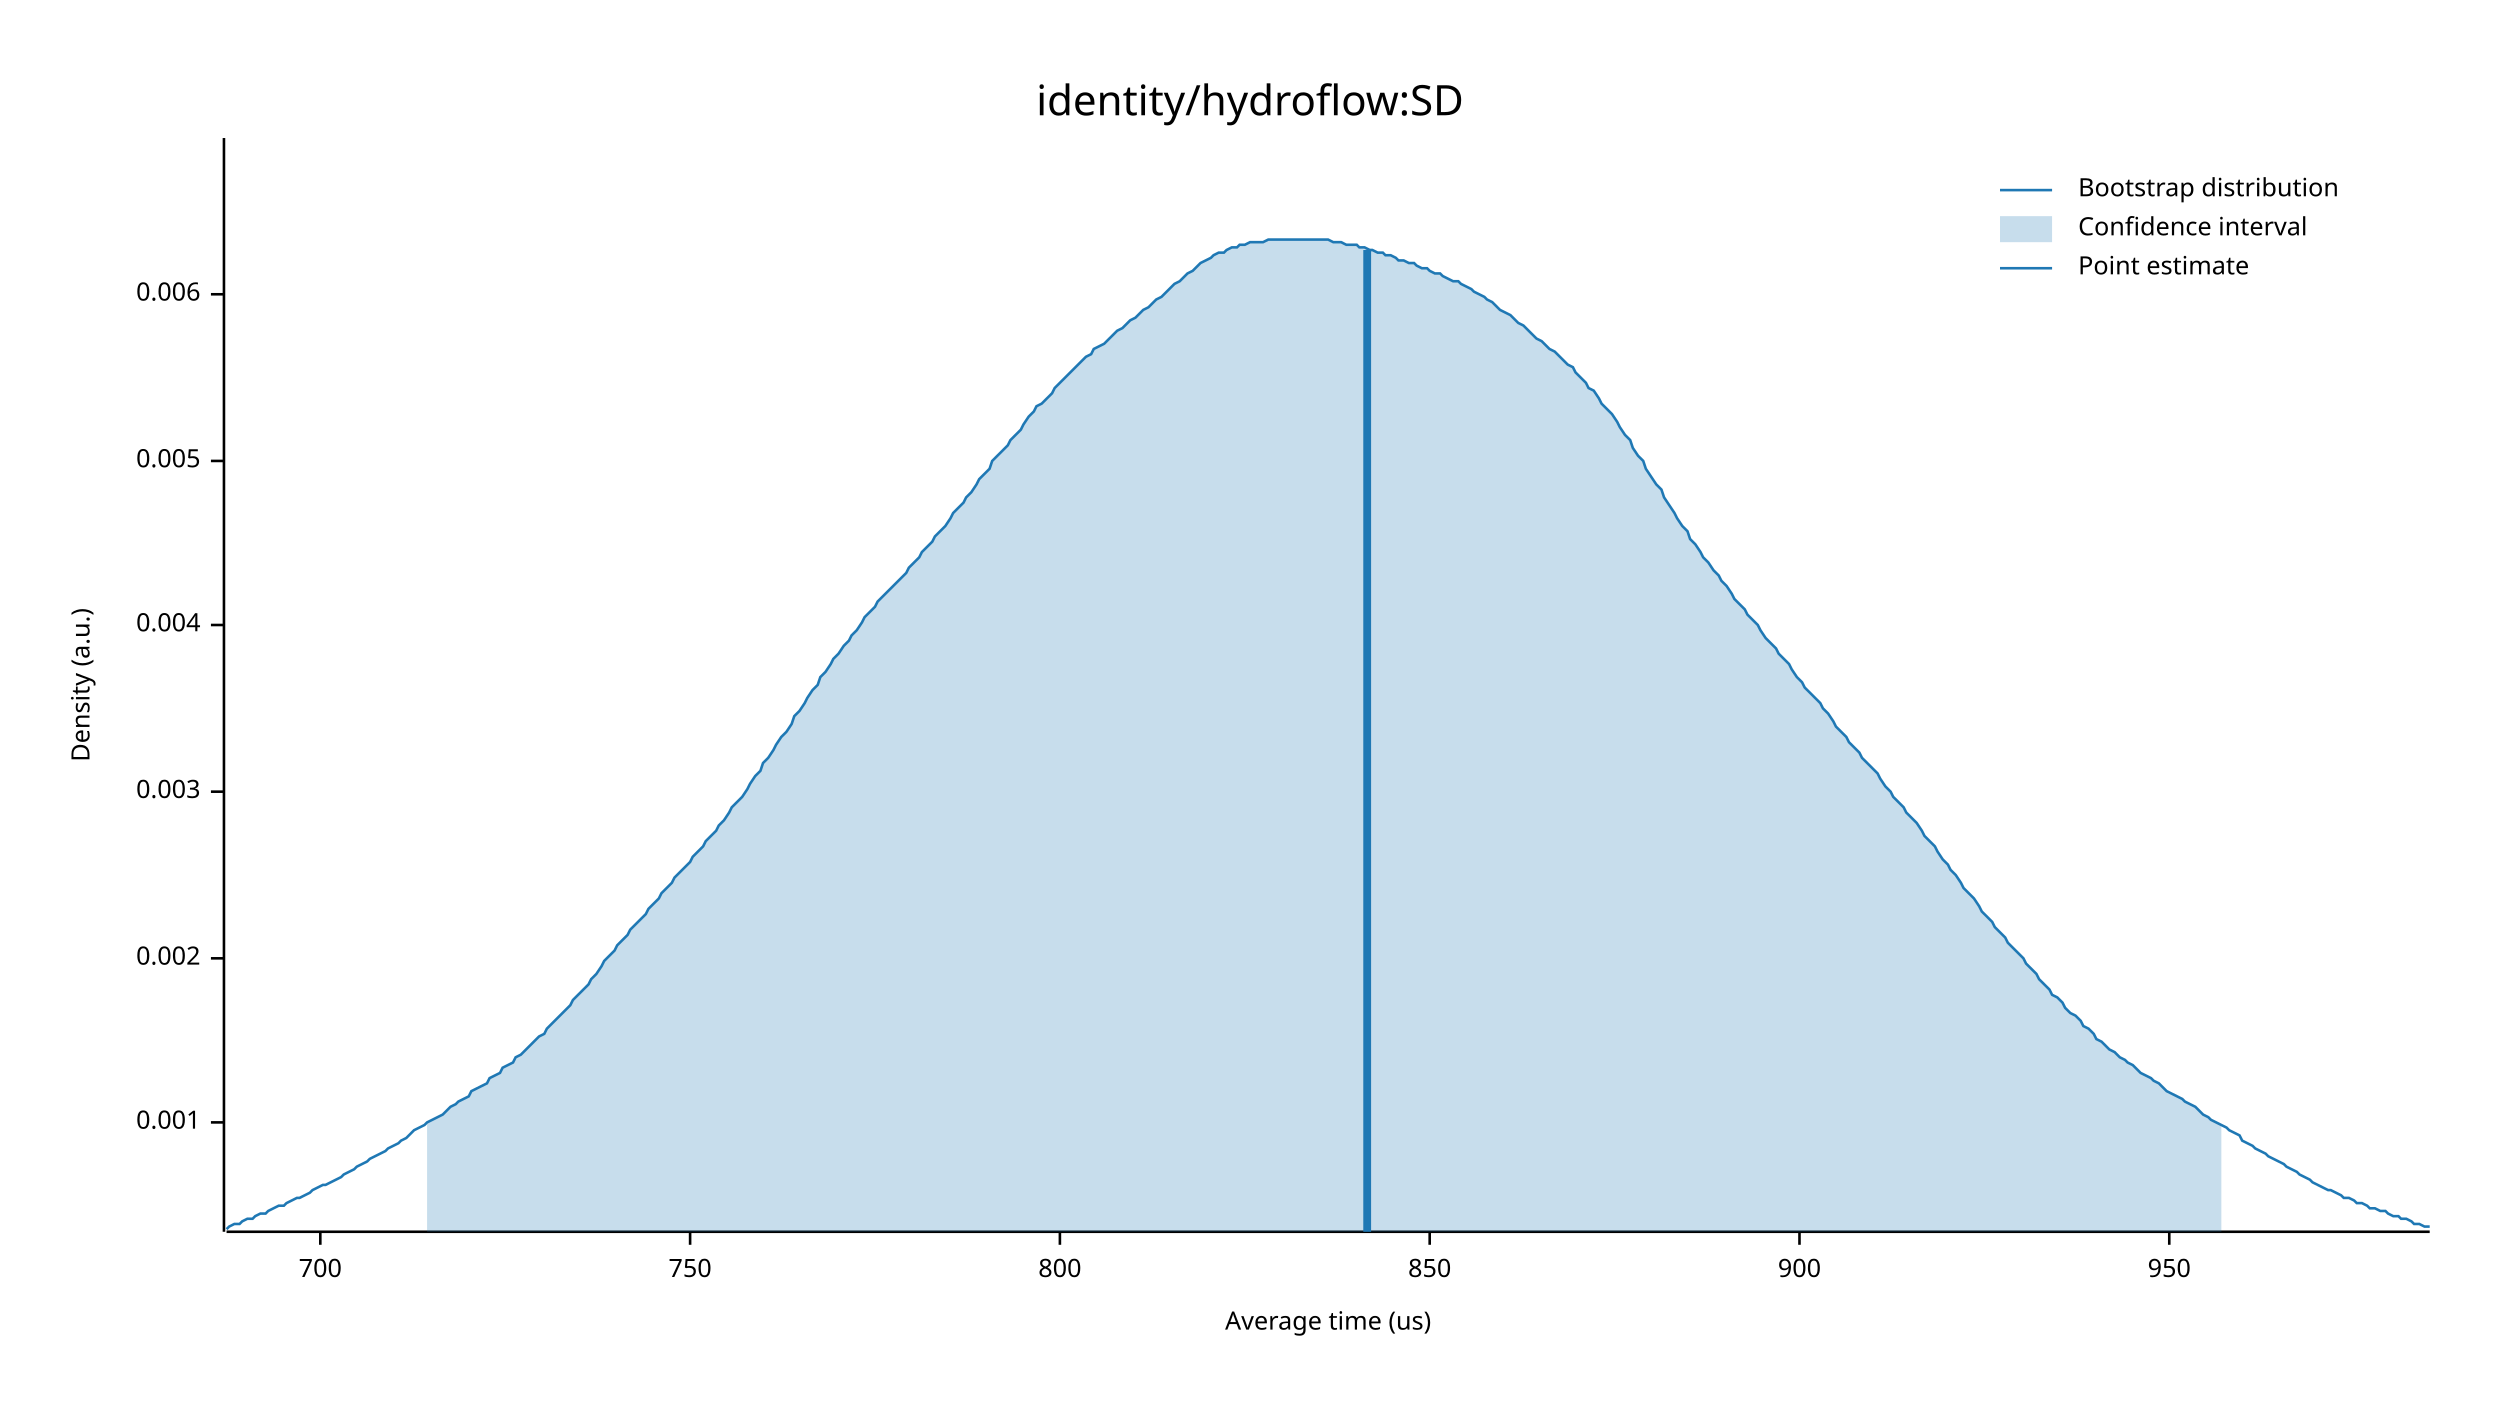
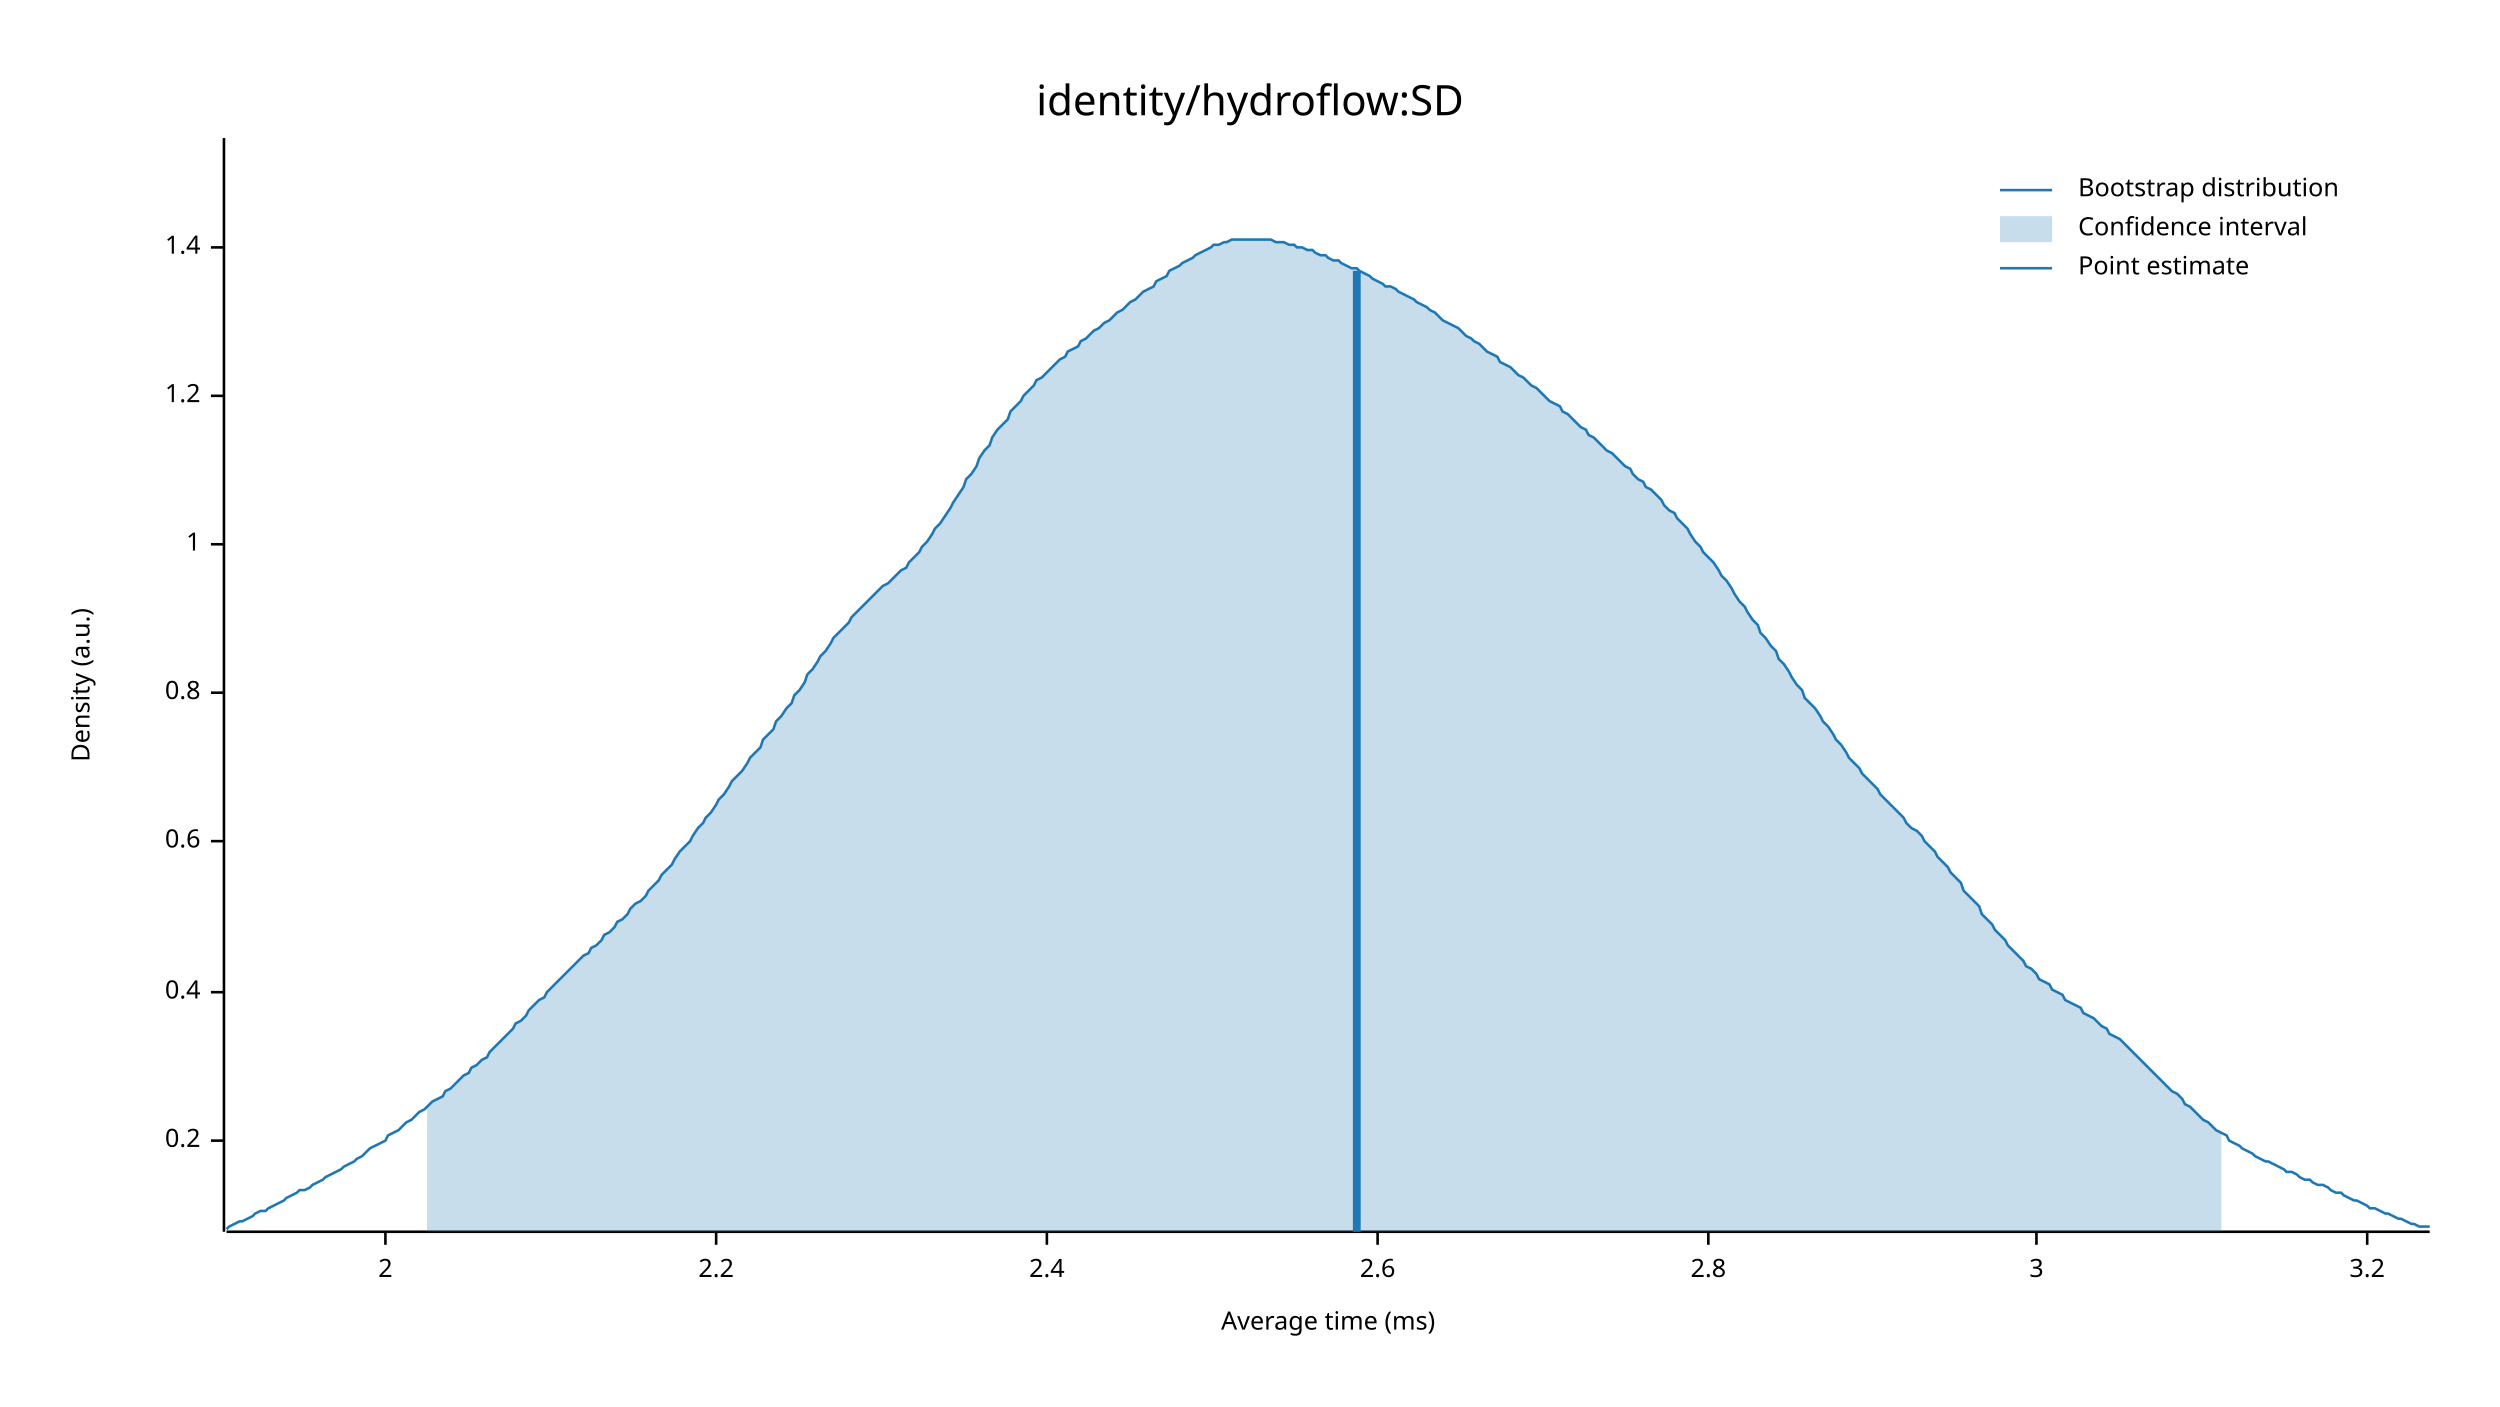
<svg xmlns="http://www.w3.org/2000/svg" width="960" height="540" viewBox="0 0 960 540">
  <text x="480" y="32" dy="0.76em" text-anchor="middle" font-family="sans-serif" font-size="16.129" opacity="1" fill="#000000">
identity/hydroflow:SD
</text>
  <text x="27" y="263" dy="0.76em" text-anchor="middle" font-family="sans-serif" font-size="9.677" opacity="1" fill="#000000" transform="rotate(270, 27, 263)">
Density (a.u.)
</text>
  <text x="510" y="513" dy="-0.5ex" text-anchor="middle" font-family="sans-serif" font-size="9.677" opacity="1" fill="#000000">
- Average time (us)
+ Average time (ms)
</text>
  <polyline fill="none" opacity="1" stroke="#000000" stroke-width="1" points="86,53 86,473 " />
-   <text x="77" y="431" dy="0.5ex" text-anchor="end" font-family="sans-serif" font-size="9.677" opacity="1" fill="#000000">
- 0.001
+   <text x="77" y="438" dy="0.5ex" text-anchor="end" font-family="sans-serif" font-size="9.677" opacity="1" fill="#000000">
+ 0.2
</text>
-   <polyline fill="none" opacity="1" stroke="#000000" stroke-width="1" points="81,431 86,431 " />
-   <text x="77" y="368" dy="0.5ex" text-anchor="end" font-family="sans-serif" font-size="9.677" opacity="1" fill="#000000">
- 0.002
+   <polyline fill="none" opacity="1" stroke="#000000" stroke-width="1" points="81,438 86,438 " />
+   <text x="77" y="381" dy="0.5ex" text-anchor="end" font-family="sans-serif" font-size="9.677" opacity="1" fill="#000000">
+ 0.4
</text>
-   <polyline fill="none" opacity="1" stroke="#000000" stroke-width="1" points="81,368 86,368 " />
-   <text x="77" y="304" dy="0.5ex" text-anchor="end" font-family="sans-serif" font-size="9.677" opacity="1" fill="#000000">
- 0.003
+   <polyline fill="none" opacity="1" stroke="#000000" stroke-width="1" points="81,381 86,381 " />
+   <text x="77" y="323" dy="0.5ex" text-anchor="end" font-family="sans-serif" font-size="9.677" opacity="1" fill="#000000">
+ 0.6
</text>
-   <polyline fill="none" opacity="1" stroke="#000000" stroke-width="1" points="81,304 86,304 " />
-   <text x="77" y="240" dy="0.5ex" text-anchor="end" font-family="sans-serif" font-size="9.677" opacity="1" fill="#000000">
- 0.004
+   <polyline fill="none" opacity="1" stroke="#000000" stroke-width="1" points="81,323 86,323 " />
+   <text x="77" y="266" dy="0.5ex" text-anchor="end" font-family="sans-serif" font-size="9.677" opacity="1" fill="#000000">
+ 0.8
</text>
-   <polyline fill="none" opacity="1" stroke="#000000" stroke-width="1" points="81,240 86,240 " />
-   <text x="77" y="177" dy="0.5ex" text-anchor="end" font-family="sans-serif" font-size="9.677" opacity="1" fill="#000000">
- 0.005
+   <polyline fill="none" opacity="1" stroke="#000000" stroke-width="1" points="81,266 86,266 " />
+   <text x="77" y="209" dy="0.5ex" text-anchor="end" font-family="sans-serif" font-size="9.677" opacity="1" fill="#000000">
+ 1
</text>
-   <polyline fill="none" opacity="1" stroke="#000000" stroke-width="1" points="81,177 86,177 " />
-   <text x="77" y="113" dy="0.5ex" text-anchor="end" font-family="sans-serif" font-size="9.677" opacity="1" fill="#000000">
- 0.006
+   <polyline fill="none" opacity="1" stroke="#000000" stroke-width="1" points="81,209 86,209 " />
+   <text x="77" y="152" dy="0.5ex" text-anchor="end" font-family="sans-serif" font-size="9.677" opacity="1" fill="#000000">
+ 1.2
</text>
-   <polyline fill="none" opacity="1" stroke="#000000" stroke-width="1" points="81,113 86,113 " />
+   <polyline fill="none" opacity="1" stroke="#000000" stroke-width="1" points="81,152 86,152 " />
+   <text x="77" y="95" dy="0.5ex" text-anchor="end" font-family="sans-serif" font-size="9.677" opacity="1" fill="#000000">
+ 1.4
+ </text>
+   <polyline fill="none" opacity="1" stroke="#000000" stroke-width="1" points="81,95 86,95 " />
  <polyline fill="none" opacity="1" stroke="#000000" stroke-width="1" points="87,473 933,473 " />
-   <text x="123" y="483" dy="0.76em" text-anchor="middle" font-family="sans-serif" font-size="9.677" opacity="1" fill="#000000">
- 700
+   <text x="148" y="483" dy="0.76em" text-anchor="middle" font-family="sans-serif" font-size="9.677" opacity="1" fill="#000000">
+ 2
</text>
-   <polyline fill="none" opacity="1" stroke="#000000" stroke-width="1" points="123,473 123,478 " />
-   <text x="265" y="483" dy="0.76em" text-anchor="middle" font-family="sans-serif" font-size="9.677" opacity="1" fill="#000000">
- 750
+   <polyline fill="none" opacity="1" stroke="#000000" stroke-width="1" points="148,473 148,478 " />
+   <text x="275" y="483" dy="0.76em" text-anchor="middle" font-family="sans-serif" font-size="9.677" opacity="1" fill="#000000">
+ 2.2
</text>
-   <polyline fill="none" opacity="1" stroke="#000000" stroke-width="1" points="265,473 265,478 " />
-   <text x="407" y="483" dy="0.76em" text-anchor="middle" font-family="sans-serif" font-size="9.677" opacity="1" fill="#000000">
- 800
+   <polyline fill="none" opacity="1" stroke="#000000" stroke-width="1" points="275,473 275,478 " />
+   <text x="402" y="483" dy="0.76em" text-anchor="middle" font-family="sans-serif" font-size="9.677" opacity="1" fill="#000000">
+ 2.4
</text>
-   <polyline fill="none" opacity="1" stroke="#000000" stroke-width="1" points="407,473 407,478 " />
-   <text x="549" y="483" dy="0.76em" text-anchor="middle" font-family="sans-serif" font-size="9.677" opacity="1" fill="#000000">
- 850
+   <polyline fill="none" opacity="1" stroke="#000000" stroke-width="1" points="402,473 402,478 " />
+   <text x="529" y="483" dy="0.76em" text-anchor="middle" font-family="sans-serif" font-size="9.677" opacity="1" fill="#000000">
+ 2.6
</text>
-   <polyline fill="none" opacity="1" stroke="#000000" stroke-width="1" points="549,473 549,478 " />
-   <text x="691" y="483" dy="0.76em" text-anchor="middle" font-family="sans-serif" font-size="9.677" opacity="1" fill="#000000">
- 900
+   <polyline fill="none" opacity="1" stroke="#000000" stroke-width="1" points="529,473 529,478 " />
+   <text x="656" y="483" dy="0.76em" text-anchor="middle" font-family="sans-serif" font-size="9.677" opacity="1" fill="#000000">
+ 2.8
</text>
-   <polyline fill="none" opacity="1" stroke="#000000" stroke-width="1" points="691,473 691,478 " />
-   <text x="833" y="483" dy="0.76em" text-anchor="middle" font-family="sans-serif" font-size="9.677" opacity="1" fill="#000000">
- 950
+   <polyline fill="none" opacity="1" stroke="#000000" stroke-width="1" points="656,473 656,478 " />
+   <text x="782" y="483" dy="0.76em" text-anchor="middle" font-family="sans-serif" font-size="9.677" opacity="1" fill="#000000">
+ 3
</text>
-   <polyline fill="none" opacity="1" stroke="#000000" stroke-width="1" points="833,473 833,478 " />
-   <polyline fill="none" opacity="1" stroke="#1F78B4" stroke-width="1" points="87,472 88,471 90,470 92,470 93,469 95,468 97,468 98,467 100,466 102,466 103,465 105,464 107,463 109,463 110,462 112,461 114,460 115,460 117,459 119,458 120,457 122,456 124,455 125,455 127,454 129,453 131,452 132,451 134,450 136,449 137,448 139,447 141,446 142,445 144,444 146,443 148,442 149,441 151,440 153,439 154,438 156,437 158,435 159,434 161,433 163,432 164,431 166,430 168,429 170,428 171,427 173,425 175,424 176,423 178,422 180,421 181,419 183,418 185,417 187,416 188,414 190,413 192,412 193,410 195,409 197,408 198,406 200,405 202,403 203,402 205,400 207,398 209,397 210,395 212,393 214,391 215,390 217,388 219,386 220,384 222,382 224,380 226,378 227,376 229,374 231,371 232,369 234,367 236,365 237,363 239,361 241,359 242,357 244,355 246,353 248,351 249,349 251,347 253,345 254,343 256,341 258,339 259,337 261,335 263,333 265,331 266,329 268,327 270,325 271,323 273,321 275,319 276,317 278,315 280,312 281,310 283,308 285,306 287,303 288,301 290,298 292,296 293,293 295,291 297,288 298,286 300,283 302,281 304,278 305,275 307,273 309,270 310,268 312,265 314,263 315,260 317,258 319,255 320,253 322,251 324,248 326,246 327,244 329,242 331,239 332,237 334,235 336,233 337,231 339,229 341,227 343,225 344,224 346,222 348,220 349,218 351,216 353,214 354,212 356,210 358,208 359,206 361,204 363,202 365,199 366,197 368,195 370,193 371,191 373,189 375,186 376,184 378,182 380,180 381,177 383,175 385,173 387,171 388,169 390,167 392,165 393,163 395,160 397,158 398,156 400,155 402,153 404,151 405,149 407,147 409,145 410,144 412,142 414,140 415,139 417,137 419,136 420,134 422,133 424,132 426,130 427,129 429,127 431,126 432,125 434,123 436,122 437,121 439,119 441,118 443,116 444,115 446,114 448,112 449,111 451,109 453,108 454,107 456,105 458,104 459,103 461,101 463,100 465,99 466,98 468,97 470,97 471,96 473,95 475,95 476,94 478,94 480,93 482,93 483,93 485,93 487,92 488,92 490,92 492,92 493,92 495,92 497,92 498,92 500,92 502,92 504,92 505,92 507,92 509,92 510,92 512,93 514,93 515,93 517,94 519,94 521,94 522,95 524,95 526,96 527,96 529,97 531,97 532,98 534,98 536,99 537,100 539,100 541,101 543,101 544,102 546,103 548,103 549,104 551,105 553,105 554,106 556,107 558,108 560,108 561,109 563,110 565,111 566,112 568,113 570,114 571,115 573,116 575,118 576,119 578,120 580,121 582,123 583,124 585,125 587,127 588,128 590,130 592,131 593,132 595,134 597,135 599,137 600,138 602,140 604,141 605,143 607,145 609,147 610,149 612,150 614,153 615,155 617,157 619,159 621,162 622,164 624,167 626,169 627,172 629,175 631,177 632,180 634,183 636,186 638,188 639,191 641,194 643,197 644,199 646,202 648,204 649,207 651,209 653,212 654,214 656,216 658,219 660,221 661,223 663,225 665,228 666,230 668,232 670,234 671,236 673,238 675,240 676,242 678,245 680,247 682,249 683,251 685,253 687,255 688,257 690,260 692,262 693,264 695,266 697,268 699,270 700,272 702,274 704,277 705,279 707,281 709,283 710,285 712,287 714,289 715,291 717,293 719,295 721,297 722,299 724,302 726,304 727,306 729,308 731,310 732,312 734,314 736,316 738,319 739,321 741,323 743,325 744,327 746,330 748,332 749,334 751,336 753,339 754,341 756,343 758,345 760,348 761,350 763,352 765,354 766,356 768,358 770,360 771,362 773,364 775,366 777,368 778,370 780,372 782,374 783,376 785,378 787,380 788,382 790,383 792,385 793,387 795,389 797,390 799,392 800,394 802,395 804,397 805,399 807,400 809,402 810,403 812,404 814,406 816,407 817,408 819,409 821,411 822,412 824,413 826,414 827,415 829,416 831,418 832,419 834,420 836,421 838,422 839,423 841,424 843,425 844,426 846,428 848,429 849,430 851,431 853,432 855,433 856,434 858,435 860,436 861,438 863,439 865,440 866,441 868,442 870,443 871,444 873,445 875,446 877,447 878,448 880,449 882,450 883,451 885,452 887,453 888,454 890,455 892,456 894,457 895,457 897,458 899,459 900,460 902,460 904,461 905,462 907,462 909,463 910,464 912,464 914,465 916,465 917,466 919,467 921,467 922,468 924,468 926,469 927,470 929,470 931,471 933,471 " />
-   <polygon opacity="0.25" fill="#1F78B4" points="164,431 166,430 168,429 170,428 171,427 173,425 175,424 176,423 178,422 180,421 181,419 183,418 185,417 187,416 188,414 190,413 192,412 193,410 195,409 197,408 198,406 200,405 202,403 203,402 205,400 207,398 209,397 210,395 212,393 214,391 215,390 217,388 219,386 220,384 222,382 224,380 226,378 227,376 229,374 231,371 232,369 234,367 236,365 237,363 239,361 241,359 242,357 244,355 246,353 248,351 249,349 251,347 253,345 254,343 256,341 258,339 259,337 261,335 263,333 265,331 266,329 268,327 270,325 271,323 273,321 275,319 276,317 278,315 280,312 281,310 283,308 285,306 287,303 288,301 290,298 292,296 293,293 295,291 297,288 298,286 300,283 302,281 304,278 305,275 307,273 309,270 310,268 312,265 314,263 315,260 317,258 319,255 320,253 322,251 324,248 326,246 327,244 329,242 331,239 332,237 334,235 336,233 337,231 339,229 341,227 343,225 344,224 346,222 348,220 349,218 351,216 353,214 354,212 356,210 358,208 359,206 361,204 363,202 365,199 366,197 368,195 370,193 371,191 373,189 375,186 376,184 378,182 380,180 381,177 383,175 385,173 387,171 388,169 390,167 392,165 393,163 395,160 397,158 398,156 400,155 402,153 404,151 405,149 407,147 409,145 410,144 412,142 414,140 415,139 417,137 419,136 420,134 422,133 424,132 426,130 427,129 429,127 431,126 432,125 434,123 436,122 437,121 439,119 441,118 443,116 444,115 446,114 448,112 449,111 451,109 453,108 454,107 456,105 458,104 459,103 461,101 463,100 465,99 466,98 468,97 470,97 471,96 473,95 475,95 476,94 478,94 480,93 482,93 483,93 485,93 487,92 488,92 490,92 492,92 493,92 495,92 497,92 498,92 500,92 502,92 504,92 505,92 507,92 509,92 510,92 512,93 514,93 515,93 517,94 519,94 521,94 522,95 524,95 526,96 527,96 529,97 531,97 532,98 534,98 536,99 537,100 539,100 541,101 543,101 544,102 546,103 548,103 549,104 551,105 553,105 554,106 556,107 558,108 560,108 561,109 563,110 565,111 566,112 568,113 570,114 571,115 573,116 575,118 576,119 578,120 580,121 582,123 583,124 585,125 587,127 588,128 590,130 592,131 593,132 595,134 597,135 599,137 600,138 602,140 604,141 605,143 607,145 609,147 610,149 612,150 614,153 615,155 617,157 619,159 621,162 622,164 624,167 626,169 627,172 629,175 631,177 632,180 634,183 636,186 638,188 639,191 641,194 643,197 644,199 646,202 648,204 649,207 651,209 653,212 654,214 656,216 658,219 660,221 661,223 663,225 665,228 666,230 668,232 670,234 671,236 673,238 675,240 676,242 678,245 680,247 682,249 683,251 685,253 687,255 688,257 690,260 692,262 693,264 695,266 697,268 699,270 700,272 702,274 704,277 705,279 707,281 709,283 710,285 712,287 714,289 715,291 717,293 719,295 721,297 722,299 724,302 726,304 727,306 729,308 731,310 732,312 734,314 736,316 738,319 739,321 741,323 743,325 744,327 746,330 748,332 749,334 751,336 753,339 754,341 756,343 758,345 760,348 761,350 763,352 765,354 766,356 768,358 770,360 771,362 773,364 775,366 777,368 778,370 780,372 782,374 783,376 785,378 787,380 788,382 790,383 792,385 793,387 795,389 797,390 799,392 800,394 802,395 804,397 805,399 807,400 809,402 810,403 812,404 814,406 816,407 817,408 819,409 821,411 822,412 824,413 826,414 827,415 829,416 831,418 832,419 834,420 836,421 838,422 839,423 841,424 843,425 844,426 846,428 848,429 849,430 851,431 853,432 853,473 164,473 " />
-   <polyline fill="none" opacity="1" stroke="#1F78B4" stroke-width="3" points="525,473 525,96 " />
+   <polyline fill="none" opacity="1" stroke="#000000" stroke-width="1" points="782,473 782,478 " />
+   <text x="909" y="483" dy="0.76em" text-anchor="middle" font-family="sans-serif" font-size="9.677" opacity="1" fill="#000000">
+ 3.2
+ </text>
+   <polyline fill="none" opacity="1" stroke="#000000" stroke-width="1" points="909,473 909,478 " />
+   <polyline fill="none" opacity="1" stroke="#1F78B4" stroke-width="1" points="87,472 88,471 90,470 92,469 93,469 95,468 97,467 98,466 100,465 102,465 103,464 105,463 107,462 109,461 110,460 112,459 114,458 115,457 117,457 119,456 120,455 122,454 124,453 125,452 127,451 129,450 131,449 132,448 134,447 136,446 137,445 139,444 141,442 142,441 144,440 146,439 148,438 149,436 151,435 153,434 154,433 156,431 158,430 159,429 161,427 163,426 164,425 166,423 168,422 170,421 171,419 173,418 175,416 176,415 178,413 180,412 181,410 183,409 185,407 187,406 188,404 190,402 192,400 193,399 195,397 197,395 198,393 200,392 202,390 203,388 205,386 207,384 209,383 210,381 212,379 214,377 215,376 217,374 219,372 220,371 222,369 224,367 226,366 227,364 229,363 231,361 232,359 234,358 236,356 237,354 239,353 241,351 242,349 244,347 246,346 248,344 249,342 251,340 253,338 254,336 256,334 258,332 259,330 261,327 263,325 265,323 266,321 268,318 270,316 271,314 273,312 275,309 276,307 278,305 280,302 281,300 283,298 285,296 287,293 288,291 290,289 292,287 293,284 295,282 297,280 298,277 300,275 302,272 304,270 305,267 307,265 309,262 310,259 312,257 314,254 315,252 317,250 319,247 320,245 322,243 324,241 326,239 327,237 329,235 331,233 332,232 334,230 336,228 337,227 339,225 341,224 343,222 344,221 346,219 348,218 349,216 351,214 353,212 354,210 356,208 358,205 359,203 361,201 363,198 365,195 366,193 368,190 370,187 371,184 373,182 375,179 376,176 378,173 380,171 381,168 383,165 385,163 387,161 388,158 390,156 392,154 393,152 395,150 397,148 398,146 400,145 402,143 404,141 405,140 407,138 409,137 410,135 412,134 414,133 415,131 417,130 419,128 420,127 422,126 424,124 426,123 427,122 429,120 431,119 432,118 434,116 436,115 437,114 439,112 441,111 443,110 444,108 446,107 448,106 449,104 451,103 453,102 454,101 456,100 458,99 459,98 461,97 463,96 465,95 466,94 468,94 470,93 471,93 473,92 475,92 476,92 478,92 480,92 482,92 483,92 485,92 487,92 488,92 490,93 492,93 493,93 495,94 497,94 498,95 500,95 502,96 504,96 505,97 507,98 509,98 510,99 512,100 514,100 515,101 517,102 519,103 521,103 522,104 524,105 526,106 527,107 529,108 531,109 532,110 534,110 536,111 537,112 539,113 541,114 543,115 544,116 546,117 548,118 549,119 551,120 553,122 554,123 556,124 558,125 560,126 561,127 563,129 565,130 566,131 568,132 570,134 571,135 573,136 575,137 576,139 578,140 580,141 582,143 583,144 585,145 587,147 588,148 590,149 592,151 593,152 595,154 597,155 599,156 600,158 602,159 604,161 605,162 607,164 609,165 610,167 612,168 614,170 615,171 617,173 619,174 621,176 622,177 624,179 626,180 627,182 629,184 631,185 632,187 634,188 636,190 638,192 639,194 641,196 643,197 644,199 646,201 648,203 649,205 651,208 653,210 654,212 656,214 658,216 660,219 661,221 663,223 665,226 666,228 668,231 670,233 671,235 673,238 675,240 676,243 678,245 680,248 682,250 683,253 685,255 687,258 688,260 690,263 692,265 693,268 695,270 697,272 699,275 700,277 702,279 704,282 705,284 707,286 709,289 710,291 712,293 714,295 715,297 717,299 719,301 721,303 722,305 724,307 726,309 727,310 729,312 731,314 732,316 734,318 736,319 738,321 739,323 741,325 743,327 744,329 746,331 748,333 749,335 751,337 753,339 754,342 756,344 758,346 760,348 761,351 763,353 765,355 766,357 768,359 770,361 771,363 773,365 775,367 777,369 778,371 780,372 782,374 783,376 785,377 787,378 788,380 790,381 792,382 793,384 795,385 797,386 799,387 800,389 802,390 804,391 805,392 807,394 809,395 810,397 812,398 814,399 816,401 817,402 819,404 821,406 822,407 824,409 826,411 827,412 829,414 831,416 832,417 834,419 836,420 838,422 839,424 841,425 843,427 844,428 846,430 848,431 849,432 851,434 853,435 855,436 856,438 858,439 860,440 861,441 863,442 865,443 866,444 868,445 870,446 871,446 873,447 875,448 877,449 878,450 880,450 882,451 883,452 885,453 887,453 888,454 890,455 892,455 894,456 895,457 897,458 899,458 900,459 902,460 904,461 905,461 907,462 909,463 910,464 912,464 914,465 916,466 917,466 919,467 921,468 922,468 924,469 926,470 927,470 929,471 931,471 933,471 " />
+   <polygon opacity="0.25" fill="#1F78B4" points="164,425 166,423 168,422 170,421 171,419 173,418 175,416 176,415 178,413 180,412 181,410 183,409 185,407 187,406 188,404 190,402 192,400 193,399 195,397 197,395 198,393 200,392 202,390 203,388 205,386 207,384 209,383 210,381 212,379 214,377 215,376 217,374 219,372 220,371 222,369 224,367 226,366 227,364 229,363 231,361 232,359 234,358 236,356 237,354 239,353 241,351 242,349 244,347 246,346 248,344 249,342 251,340 253,338 254,336 256,334 258,332 259,330 261,327 263,325 265,323 266,321 268,318 270,316 271,314 273,312 275,309 276,307 278,305 280,302 281,300 283,298 285,296 287,293 288,291 290,289 292,287 293,284 295,282 297,280 298,277 300,275 302,272 304,270 305,267 307,265 309,262 310,259 312,257 314,254 315,252 317,250 319,247 320,245 322,243 324,241 326,239 327,237 329,235 331,233 332,232 334,230 336,228 337,227 339,225 341,224 343,222 344,221 346,219 348,218 349,216 351,214 353,212 354,210 356,208 358,205 359,203 361,201 363,198 365,195 366,193 368,190 370,187 371,184 373,182 375,179 376,176 378,173 380,171 381,168 383,165 385,163 387,161 388,158 390,156 392,154 393,152 395,150 397,148 398,146 400,145 402,143 404,141 405,140 407,138 409,137 410,135 412,134 414,133 415,131 417,130 419,128 420,127 422,126 424,124 426,123 427,122 429,120 431,119 432,118 434,116 436,115 437,114 439,112 441,111 443,110 444,108 446,107 448,106 449,104 451,103 453,102 454,101 456,100 458,99 459,98 461,97 463,96 465,95 466,94 468,94 470,93 471,93 473,92 475,92 476,92 478,92 480,92 482,92 483,92 485,92 487,92 488,92 490,93 492,93 493,93 495,94 497,94 498,95 500,95 502,96 504,96 505,97 507,98 509,98 510,99 512,100 514,100 515,101 517,102 519,103 521,103 522,104 524,105 526,106 527,107 529,108 531,109 532,110 534,110 536,111 537,112 539,113 541,114 543,115 544,116 546,117 548,118 549,119 551,120 553,122 554,123 556,124 558,125 560,126 561,127 563,129 565,130 566,131 568,132 570,134 571,135 573,136 575,137 576,139 578,140 580,141 582,143 583,144 585,145 587,147 588,148 590,149 592,151 593,152 595,154 597,155 599,156 600,158 602,159 604,161 605,162 607,164 609,165 610,167 612,168 614,170 615,171 617,173 619,174 621,176 622,177 624,179 626,180 627,182 629,184 631,185 632,187 634,188 636,190 638,192 639,194 641,196 643,197 644,199 646,201 648,203 649,205 651,208 653,210 654,212 656,214 658,216 660,219 661,221 663,223 665,226 666,228 668,231 670,233 671,235 673,238 675,240 676,243 678,245 680,248 682,250 683,253 685,255 687,258 688,260 690,263 692,265 693,268 695,270 697,272 699,275 700,277 702,279 704,282 705,284 707,286 709,289 710,291 712,293 714,295 715,297 717,299 719,301 721,303 722,305 724,307 726,309 727,310 729,312 731,314 732,316 734,318 736,319 738,321 739,323 741,325 743,327 744,329 746,331 748,333 749,335 751,337 753,339 754,342 756,344 758,346 760,348 761,351 763,353 765,355 766,357 768,359 770,361 771,363 773,365 775,367 777,369 778,371 780,372 782,374 783,376 785,377 787,378 788,380 790,381 792,382 793,384 795,385 797,386 799,387 800,389 802,390 804,391 805,392 807,394 809,395 810,397 812,398 814,399 816,401 817,402 819,404 821,406 822,407 824,409 826,411 827,412 829,414 831,416 832,417 834,419 836,420 838,422 839,424 841,425 843,427 844,428 846,430 848,431 849,432 851,434 853,435 853,473 164,473 " />
+   <polyline fill="none" opacity="1" stroke="#1F78B4" stroke-width="3" points="521,473 521,104 " />
  <text x="798" y="68" dy="0.76em" text-anchor="start" font-family="sans-serif" font-size="9.677" opacity="1" fill="#000000">
Bootstrap distribution
</text>
  <text x="798" y="83" dy="0.76em" text-anchor="start" font-family="sans-serif" font-size="9.677" opacity="1" fill="#000000">
Confidence interval
</text>
  <text x="798" y="98" dy="0.76em" text-anchor="start" font-family="sans-serif" font-size="9.677" opacity="1" fill="#000000">
Point estimate
</text>
  <polyline fill="none" opacity="1" stroke="#1F78B4" stroke-width="1" points="768,73 788,73 " />
  <rect x="768" y="83" width="20" height="10" opacity="0.25" fill="#1F78B4" stroke="none" />
  <polyline fill="none" opacity="1" stroke="#1F78B4" stroke-width="1" points="768,103 788,103 " />
</svg>
